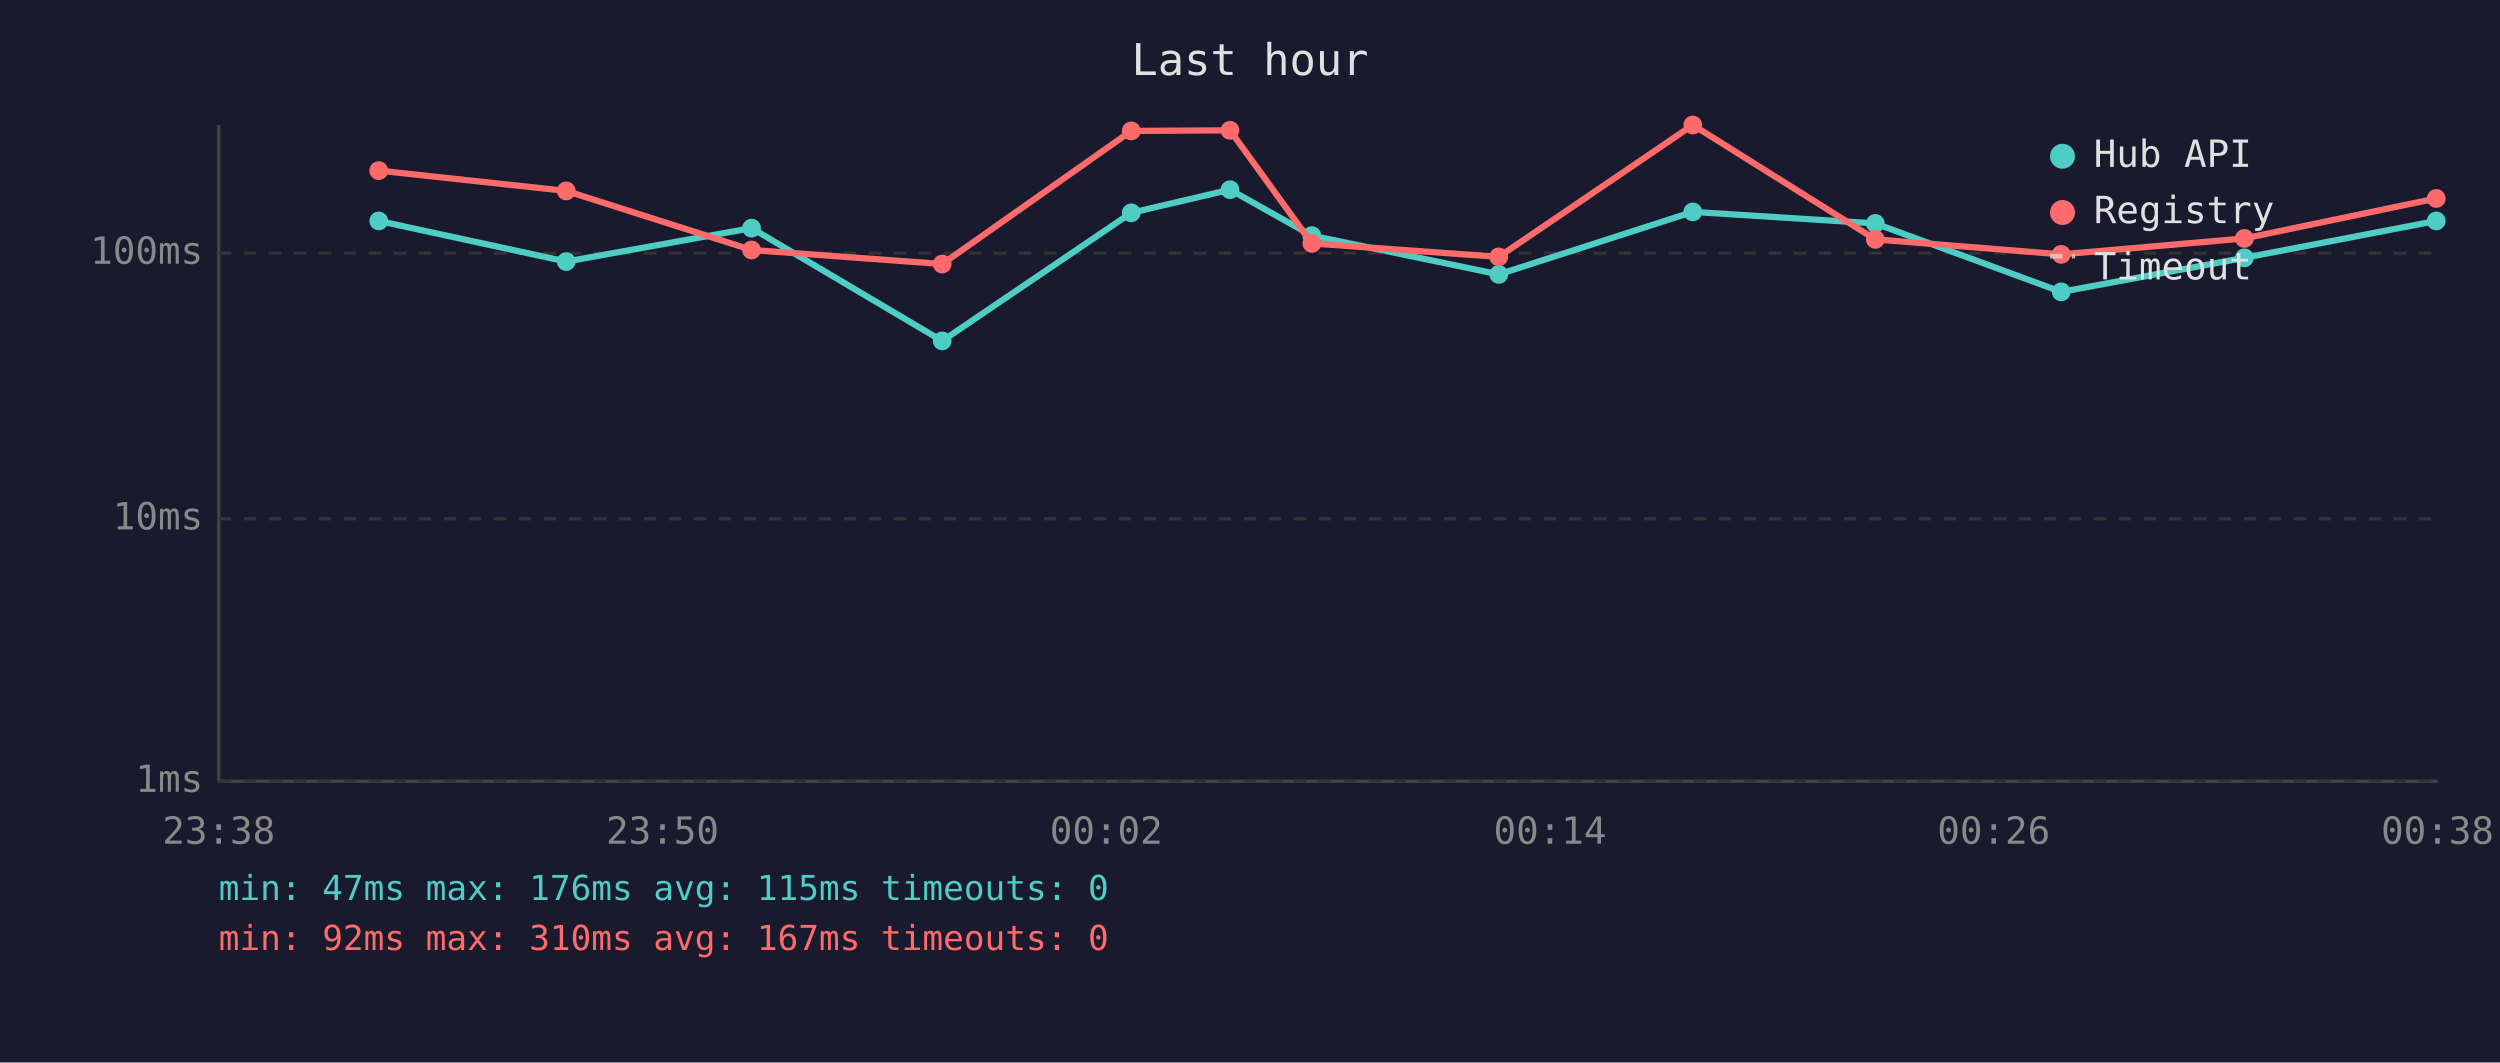
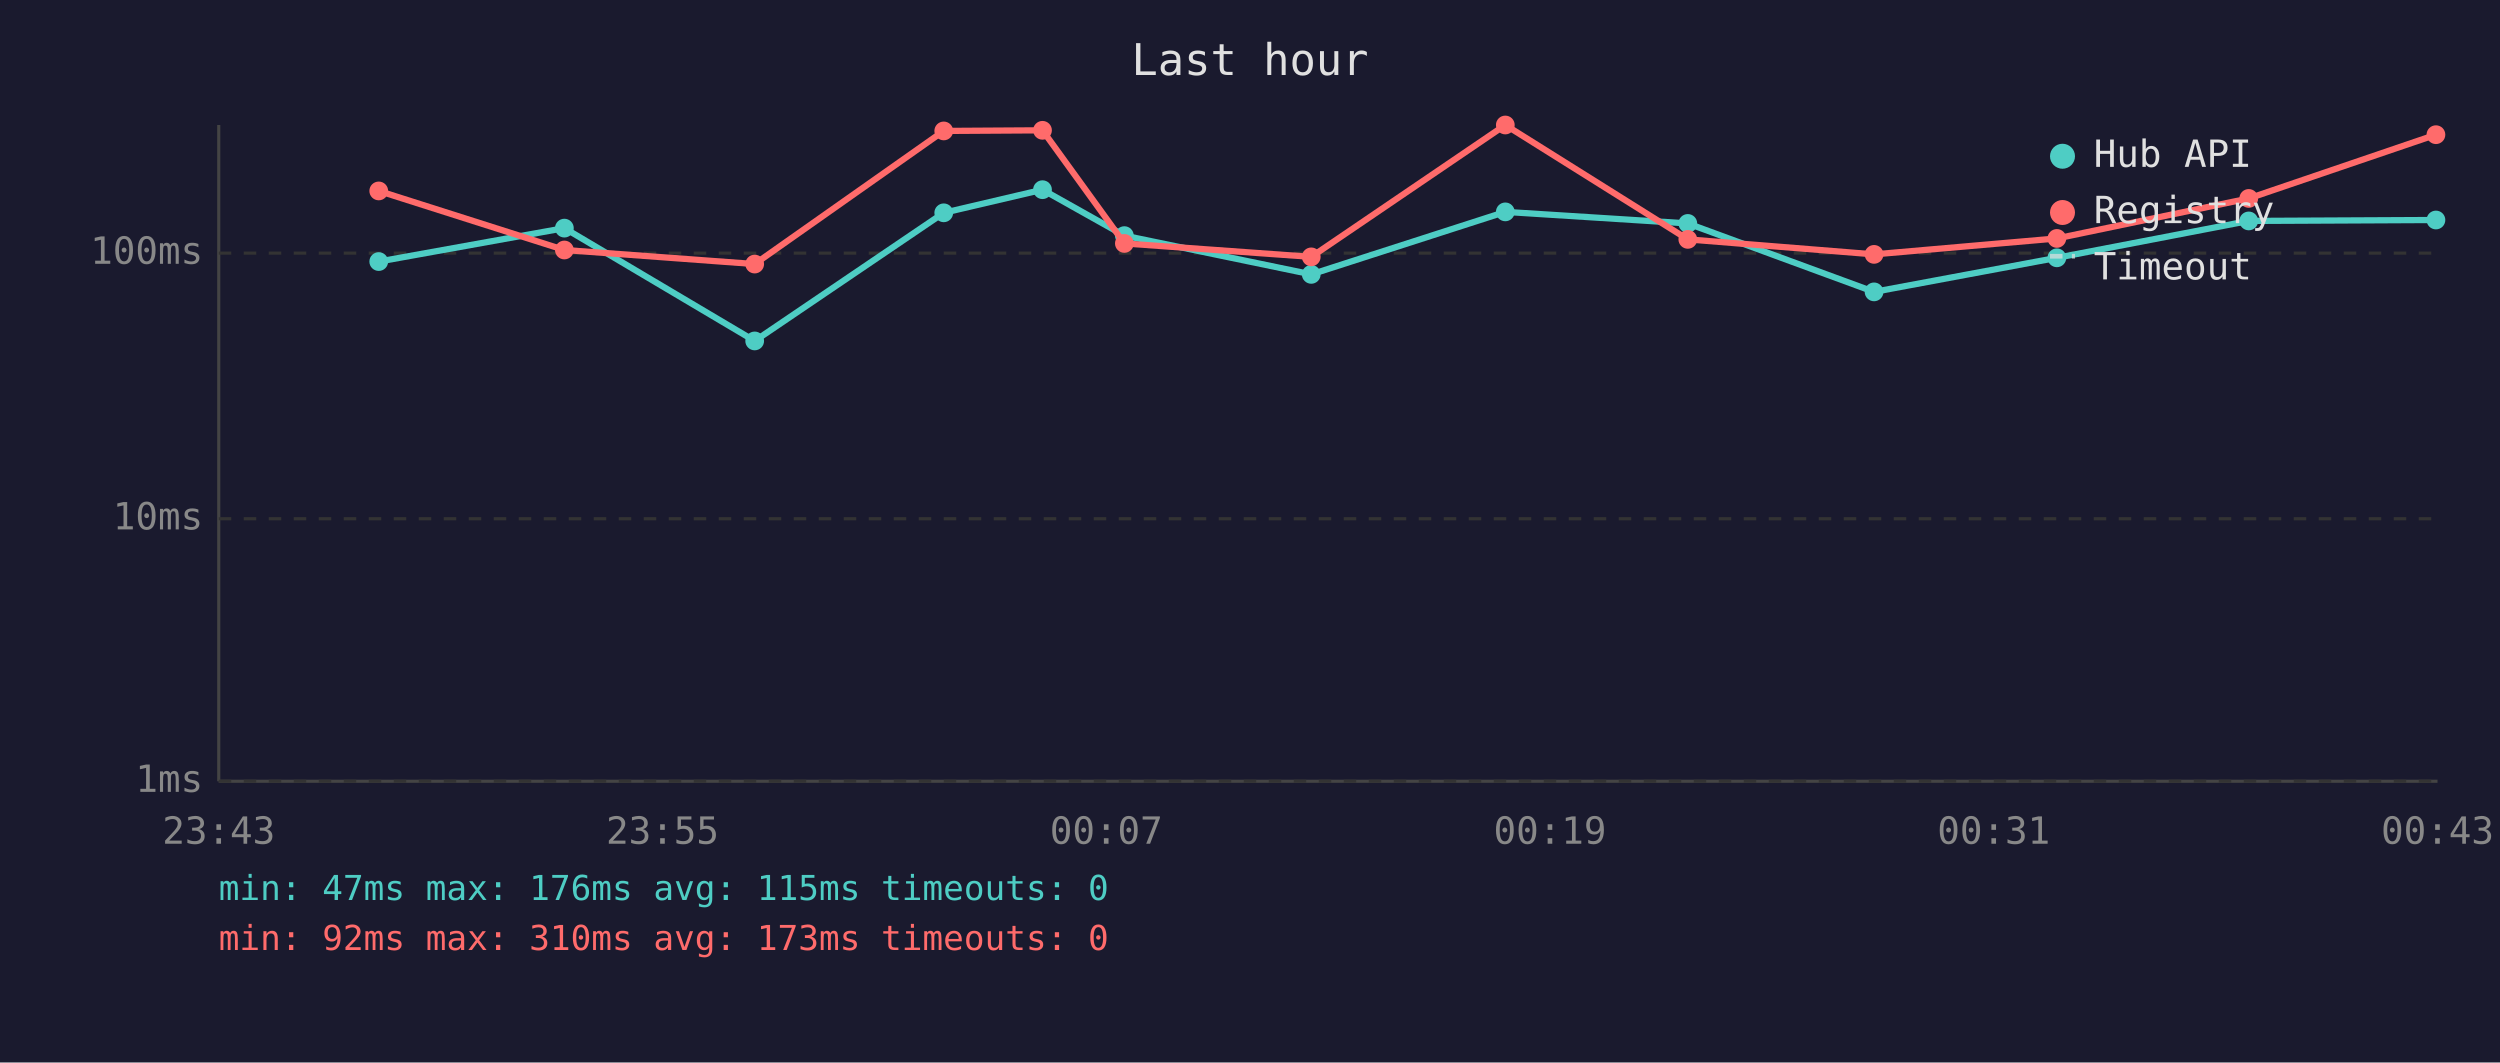
<svg xmlns="http://www.w3.org/2000/svg" viewBox="0 0 800 340" font-family="monospace" font-size="12">
  <rect width="800" height="340" fill="#1a1a2e" />
  <text x="400" y="24" fill="#e0e0e0" font-size="14" text-anchor="middle">Last hour</text>
  <line x1="70" y1="40" x2="70" y2="250" stroke="#444" stroke-width="1" />
  <line x1="70" y1="250" x2="780" y2="250" stroke="#444" stroke-width="1" />
  <line x1="70" y1="250" x2="780" y2="250" stroke="#333" stroke-width="1" stroke-dasharray="4" />
  <text x="65" y="250" fill="#888" text-anchor="end" dominant-baseline="middle">1ms</text>
  <line x1="70" y1="166" x2="780" y2="166" stroke="#333" stroke-width="1" stroke-dasharray="4" />
  <text x="65" y="166" fill="#888" text-anchor="end" dominant-baseline="middle">10ms</text>
  <line x1="70" y1="81" x2="780" y2="81" stroke="#333" stroke-width="1" stroke-dasharray="4" />
  <text x="65" y="81" fill="#888" text-anchor="end" dominant-baseline="middle">100ms</text>
-   <text x="70" y="270" fill="#888" text-anchor="middle">23:38</text>
-   <text x="212" y="270" fill="#888" text-anchor="middle">23:50</text>
-   <text x="354" y="270" fill="#888" text-anchor="middle">00:02</text>
-   <text x="496" y="270" fill="#888" text-anchor="middle">00:14</text>
-   <text x="638" y="270" fill="#888" text-anchor="middle">00:26</text>
-   <text x="780" y="270" fill="#888" text-anchor="middle">00:38</text>
-   <polyline points="121.2,70.7 181.2,83.7 240.5,73.0 301.5,109.1 362.0,68.1 393.6,60.7 419.8,75.4 479.6,87.8 541.7,67.8 600.1,71.5 659.6,93.4 718.2,82.5 779.6,70.7" fill="none" stroke="#4ecdc4" stroke-width="2" opacity="1" />
-   <circle cx="121.2" cy="70.7" r="3" fill="#4ecdc4" />
-   <circle cx="181.2" cy="83.7" r="3" fill="#4ecdc4" />
-   <circle cx="240.5" cy="73.0" r="3" fill="#4ecdc4" />
-   <circle cx="301.5" cy="109.1" r="3" fill="#4ecdc4" />
-   <circle cx="362.0" cy="68.1" r="3" fill="#4ecdc4" />
-   <circle cx="393.6" cy="60.7" r="3" fill="#4ecdc4" />
-   <circle cx="419.8" cy="75.4" r="3" fill="#4ecdc4" />
-   <circle cx="479.6" cy="87.8" r="3" fill="#4ecdc4" />
-   <circle cx="541.7" cy="67.8" r="3" fill="#4ecdc4" />
-   <circle cx="600.1" cy="71.5" r="3" fill="#4ecdc4" />
-   <circle cx="659.6" cy="93.4" r="3" fill="#4ecdc4" />
-   <circle cx="718.2" cy="82.5" r="3" fill="#4ecdc4" />
-   <circle cx="779.6" cy="70.7" r="3" fill="#4ecdc4" />
-   <polyline points="121.2,54.6 181.2,61.1 240.5,80.0 301.5,84.5 362.0,41.9 393.6,41.7 419.8,77.9 479.6,82.2 541.7,40.0 600.1,76.6 659.6,81.4 718.2,76.3 779.6,63.5" fill="none" stroke="#ff6b6b" stroke-width="2" opacity="1" />
-   <circle cx="121.2" cy="54.6" r="3" fill="#ff6b6b" />
-   <circle cx="181.2" cy="61.1" r="3" fill="#ff6b6b" />
-   <circle cx="240.5" cy="80.0" r="3" fill="#ff6b6b" />
-   <circle cx="301.5" cy="84.5" r="3" fill="#ff6b6b" />
-   <circle cx="362.0" cy="41.9" r="3" fill="#ff6b6b" />
-   <circle cx="393.6" cy="41.7" r="3" fill="#ff6b6b" />
-   <circle cx="419.8" cy="77.9" r="3" fill="#ff6b6b" />
-   <circle cx="479.6" cy="82.2" r="3" fill="#ff6b6b" />
-   <circle cx="541.7" cy="40.0" r="3" fill="#ff6b6b" />
-   <circle cx="600.1" cy="76.6" r="3" fill="#ff6b6b" />
-   <circle cx="659.6" cy="81.4" r="3" fill="#ff6b6b" />
-   <circle cx="718.2" cy="76.3" r="3" fill="#ff6b6b" />
-   <circle cx="779.6" cy="63.5" r="3" fill="#ff6b6b" />
+   <text x="70" y="270" fill="#888" text-anchor="middle">23:43</text>
+   <text x="212" y="270" fill="#888" text-anchor="middle">23:55</text>
+   <text x="354" y="270" fill="#888" text-anchor="middle">00:07</text>
+   <text x="496" y="270" fill="#888" text-anchor="middle">00:19</text>
+   <text x="638" y="270" fill="#888" text-anchor="middle">00:31</text>
+   <text x="780" y="270" fill="#888" text-anchor="middle">00:43</text>
+   <polyline points="121.2,83.7 180.6,73.0 241.5,109.1 302.0,68.1 333.6,60.7 359.8,75.4 419.6,87.8 481.7,67.8 540.1,71.5 599.7,93.4 658.2,82.5 719.6,70.7 779.5,70.4" fill="none" stroke="#4ecdc4" stroke-width="2" opacity="1" />
+   <circle cx="121.2" cy="83.7" r="3" fill="#4ecdc4" />
+   <circle cx="180.6" cy="73.0" r="3" fill="#4ecdc4" />
+   <circle cx="241.5" cy="109.1" r="3" fill="#4ecdc4" />
+   <circle cx="302.0" cy="68.1" r="3" fill="#4ecdc4" />
+   <circle cx="333.6" cy="60.7" r="3" fill="#4ecdc4" />
+   <circle cx="359.8" cy="75.4" r="3" fill="#4ecdc4" />
+   <circle cx="419.6" cy="87.8" r="3" fill="#4ecdc4" />
+   <circle cx="481.7" cy="67.8" r="3" fill="#4ecdc4" />
+   <circle cx="540.1" cy="71.5" r="3" fill="#4ecdc4" />
+   <circle cx="599.7" cy="93.4" r="3" fill="#4ecdc4" />
+   <circle cx="658.2" cy="82.5" r="3" fill="#4ecdc4" />
+   <circle cx="719.6" cy="70.7" r="3" fill="#4ecdc4" />
+   <circle cx="779.5" cy="70.4" r="3" fill="#4ecdc4" />
+   <polyline points="121.2,61.1 180.6,80.0 241.5,84.5 302.0,41.9 333.6,41.7 359.8,77.9 419.6,82.2 481.7,40.0 540.1,76.6 599.7,81.4 658.2,76.3 719.6,63.5 779.5,43.1" fill="none" stroke="#ff6b6b" stroke-width="2" opacity="1" />
+   <circle cx="121.2" cy="61.1" r="3" fill="#ff6b6b" />
+   <circle cx="180.6" cy="80.0" r="3" fill="#ff6b6b" />
+   <circle cx="241.5" cy="84.5" r="3" fill="#ff6b6b" />
+   <circle cx="302.0" cy="41.9" r="3" fill="#ff6b6b" />
+   <circle cx="333.6" cy="41.7" r="3" fill="#ff6b6b" />
+   <circle cx="359.8" cy="77.9" r="3" fill="#ff6b6b" />
+   <circle cx="419.6" cy="82.2" r="3" fill="#ff6b6b" />
+   <circle cx="481.7" cy="40.0" r="3" fill="#ff6b6b" />
+   <circle cx="540.1" cy="76.6" r="3" fill="#ff6b6b" />
+   <circle cx="599.7" cy="81.4" r="3" fill="#ff6b6b" />
+   <circle cx="658.2" cy="76.3" r="3" fill="#ff6b6b" />
+   <circle cx="719.6" cy="63.5" r="3" fill="#ff6b6b" />
+   <circle cx="779.5" cy="43.1" r="3" fill="#ff6b6b" />
  <circle cx="660" cy="50" r="4" fill="#4ecdc4" />
  <text x="670" y="50" fill="#e0e0e0" dominant-baseline="middle">Hub API</text>
  <circle cx="660" cy="68" r="4" fill="#ff6b6b" />
  <text x="670" y="68" fill="#e0e0e0" dominant-baseline="middle">Registry</text>
  <line x1="656" y1="82" x2="664" y2="82" stroke="#e0e0e0" stroke-width="1.5" stroke-dasharray="4,3" opacity="0.7" />
  <text x="670" y="86" fill="#e0e0e0" dominant-baseline="middle">Timeout</text>
  <text x="70" y="288" fill="#4ecdc4" font-size="11">min: 47ms  max: 176ms  avg: 115ms  timeouts: 0</text>
-   <text x="70" y="304" fill="#ff6b6b" font-size="11">min: 92ms  max: 310ms  avg: 167ms  timeouts: 0</text>
+   <text x="70" y="304" fill="#ff6b6b" font-size="11">min: 92ms  max: 310ms  avg: 173ms  timeouts: 0</text>
</svg>
